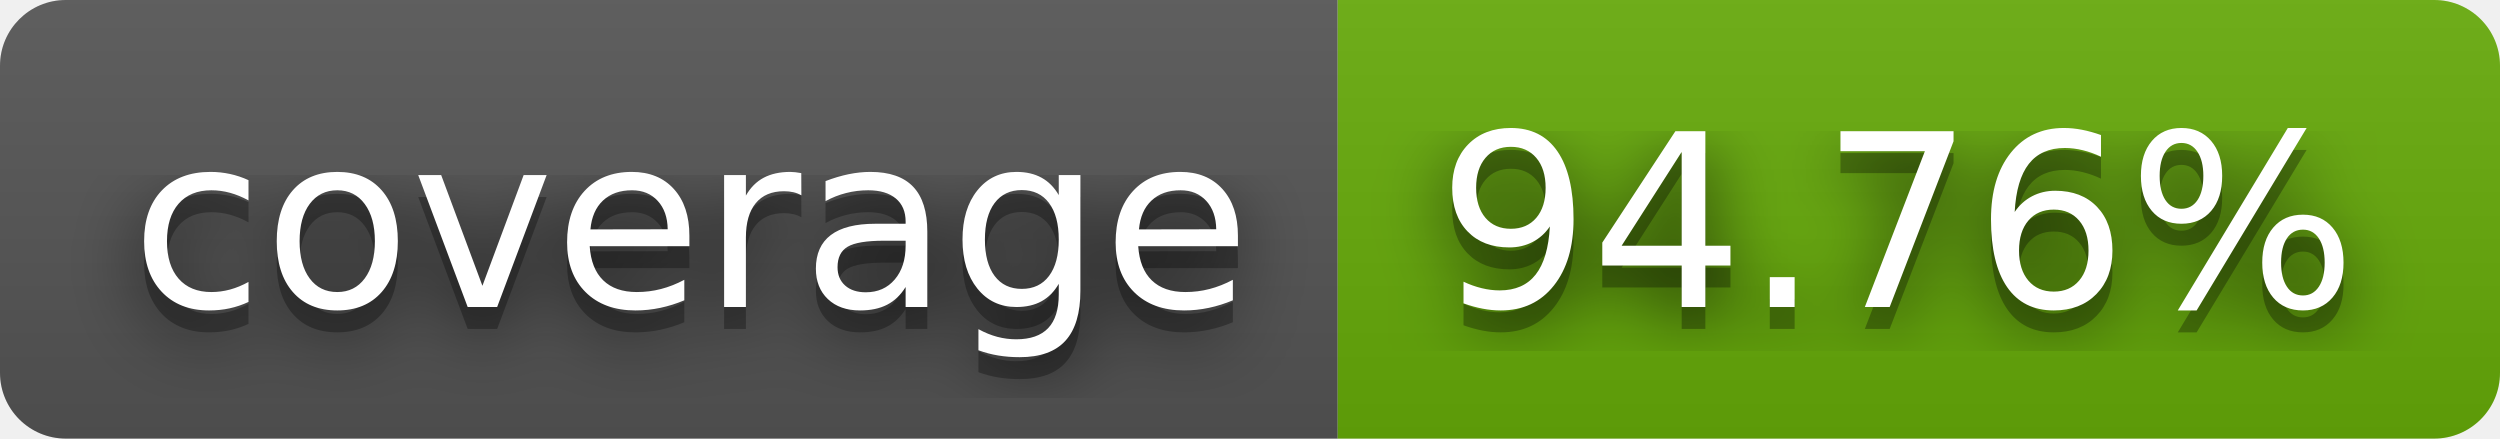
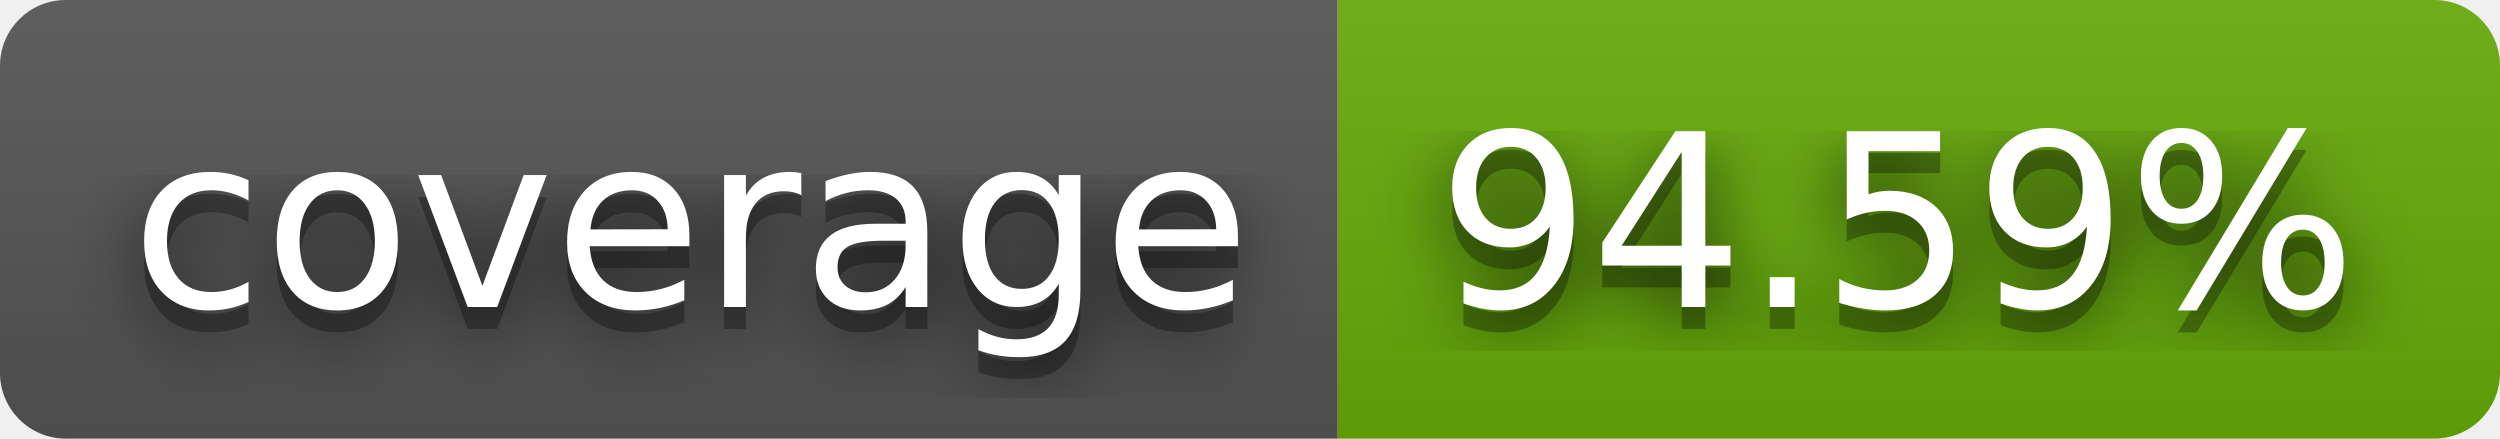
- <svg xmlns="http://www.w3.org/2000/svg" width="114" height="20" role="img" aria-label="coverage: 94.76%">
+ <svg xmlns="http://www.w3.org/2000/svg" width="114" height="20" role="img" aria-label="coverage: 94.59%">
  <filter id="blur">
    <feGaussianBlur stdDeviation="16" />
  </filter>
  <linearGradient id="s" x2="0" y2="100%">
    <stop offset="0" stop-color="#bbb" stop-opacity=".1" />
    <stop offset="1" stop-opacity=".1" />
  </linearGradient>
  <clipPath id="r">
    <rect width="114" height="20" rx="3" />
  </clipPath>
  <g clip-path="url(#r)">
    <rect width="61" height="20" fill="#555" />
    <rect x="61" width="53" height="20" fill="#67ac09" />
    <rect width="114" height="20" fill="url(#s)" />
  </g>
  <g fill="#fff" text-anchor="middle" font-family="Verdana,Geneva,DejaVu Sans,sans-serif" text-rendering="geometricPrecision" font-size="110">
    <g transform="scale(.1)">
      <g aria-hidden="true" fill="#010101">
        <text x="315" y="150" fill-opacity=".8" filter="url(#blur)" textLength="510">coverage</text>
        <text x="315" y="150" fill-opacity=".3" textLength="510">coverage</text>
      </g>
      <text x="315" y="140" textLength="510">coverage</text>
    </g>
    <g transform="scale(.1)">
      <g aria-hidden="true" fill="#010101">
-         <text x="865" y="150" fill-opacity=".8" filter="url(#blur)" textLength="430">94.76%</text>
-         <text x="865" y="150" fill-opacity=".3" textLength="430">94.76%</text>
+         <text x="865" y="150" fill-opacity=".8" filter="url(#blur)" textLength="430">94.59%</text>
+         <text x="865" y="150" fill-opacity=".3" textLength="430">94.59%</text>
      </g>
-       <text x="865" y="140" textLength="430">94.76%</text>
+       <text x="865" y="140" textLength="430">94.59%</text>
    </g>
  </g>
</svg>
